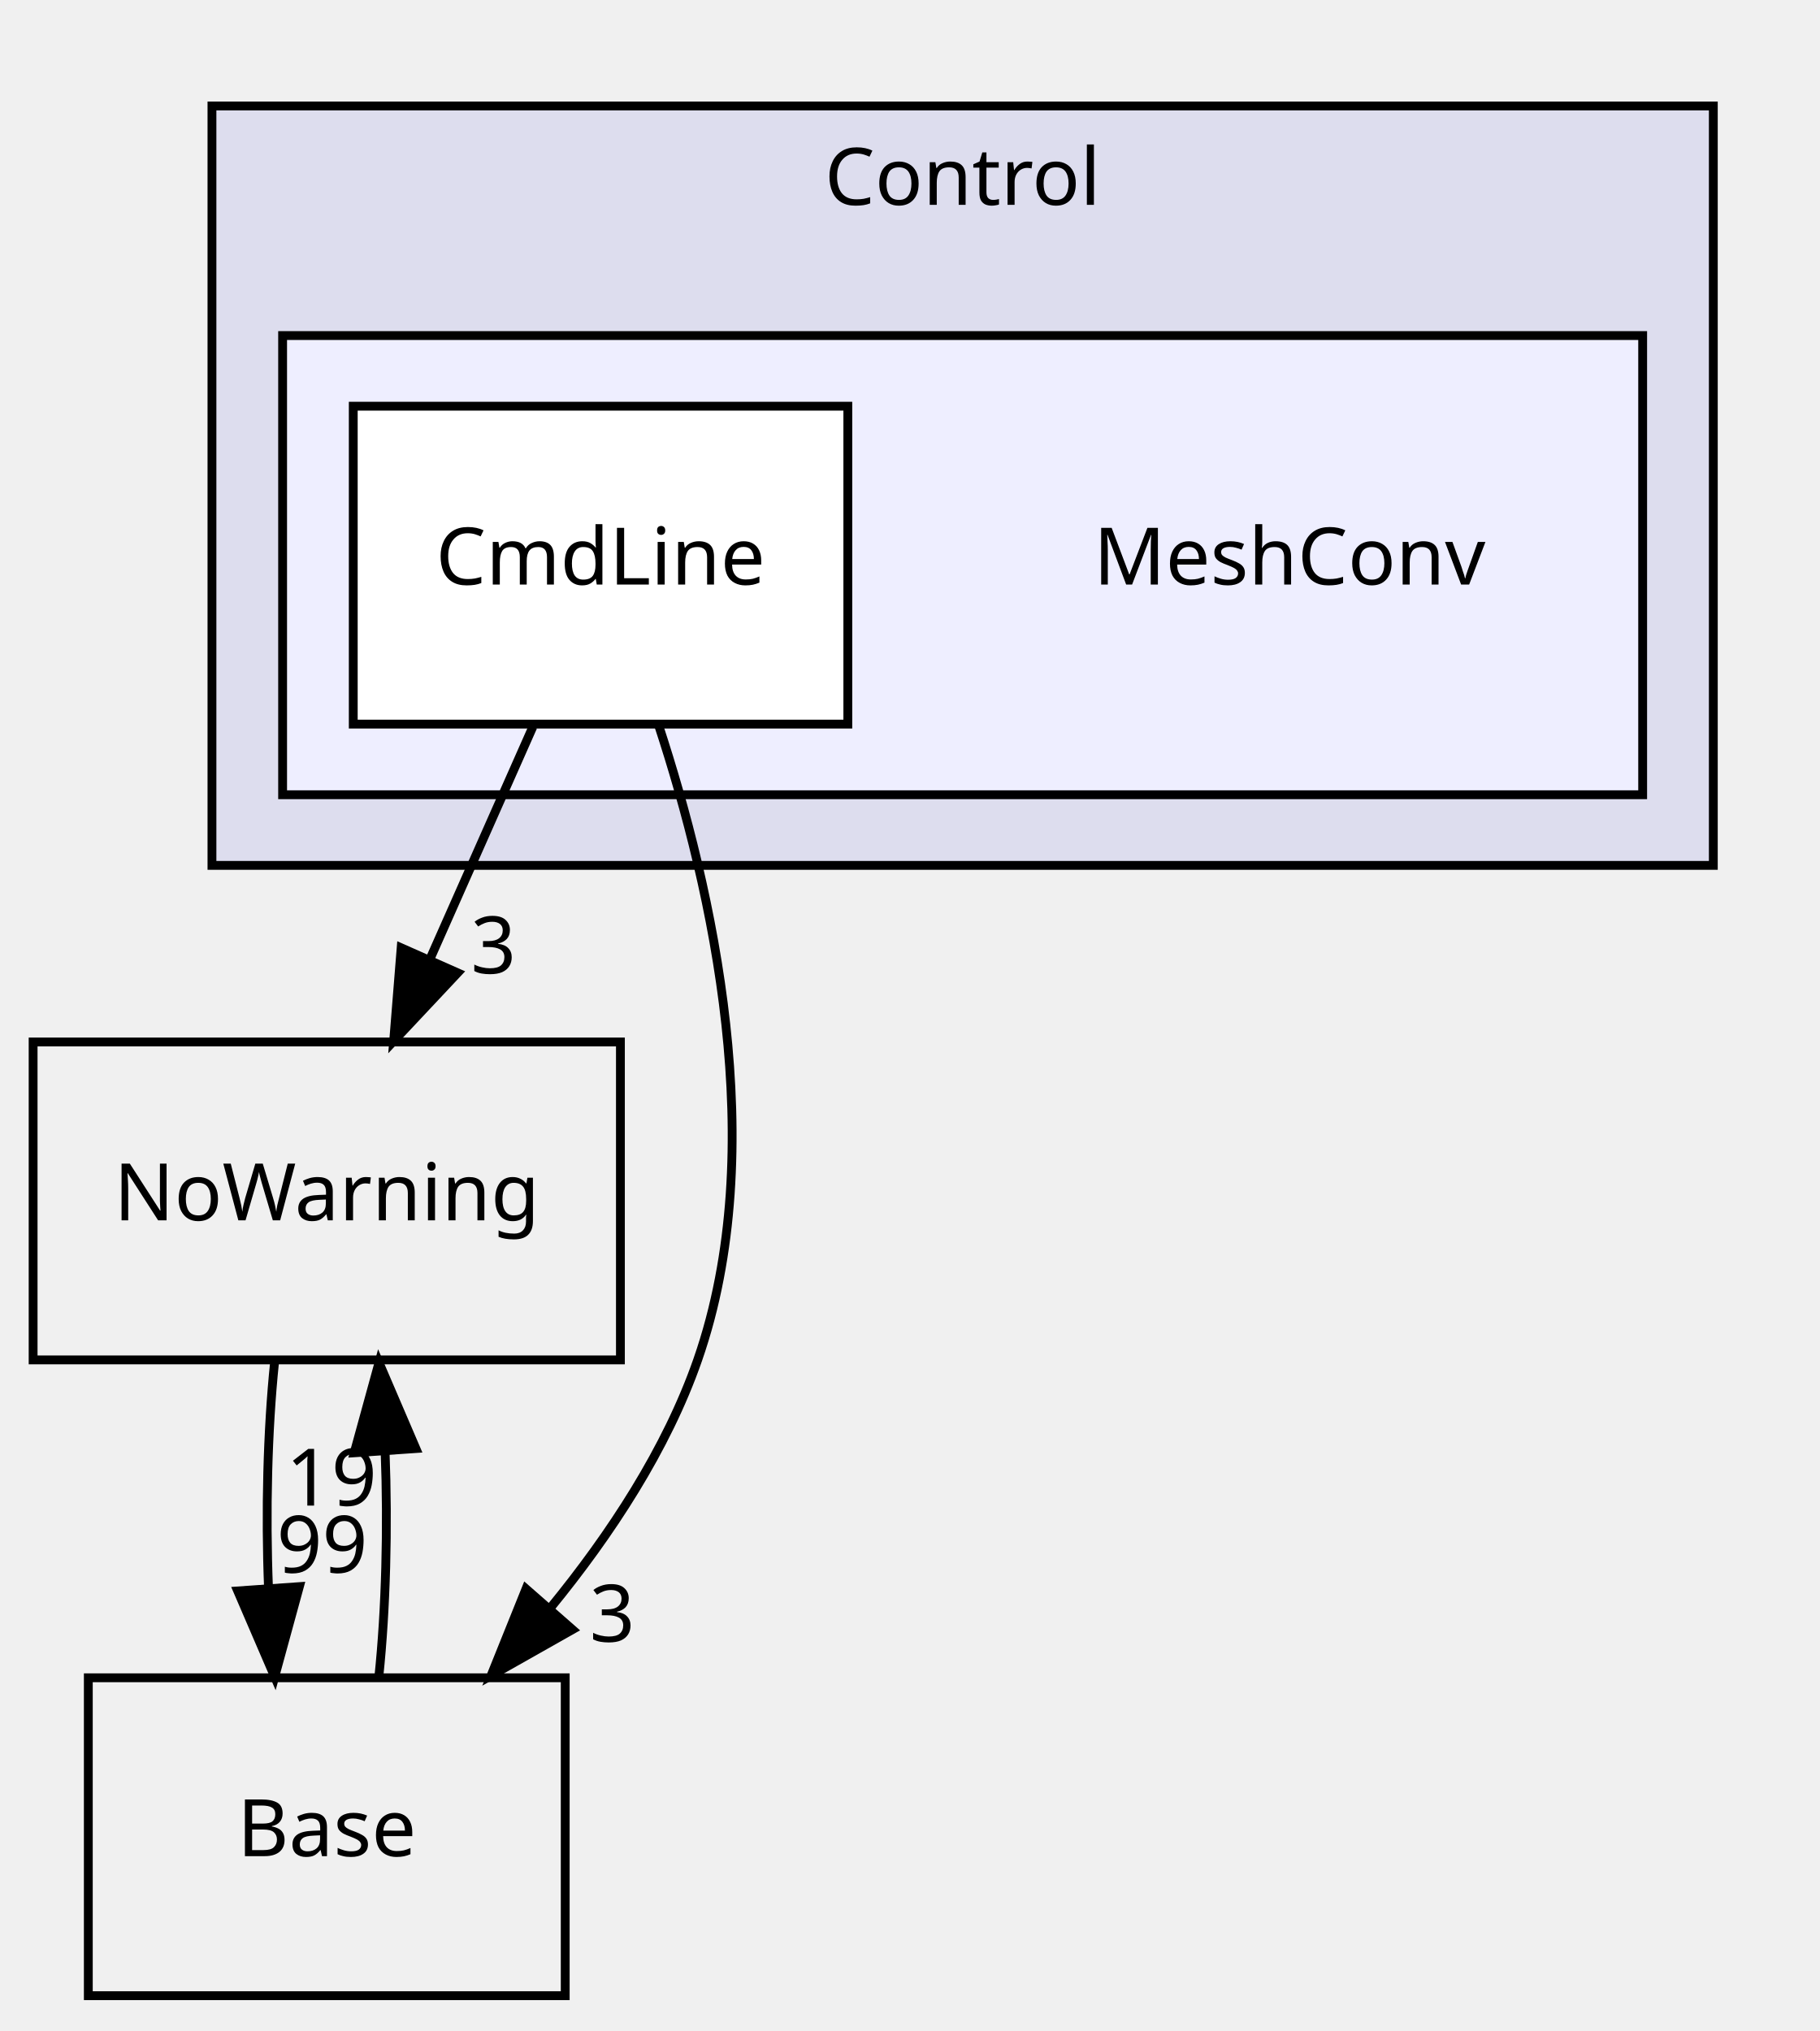
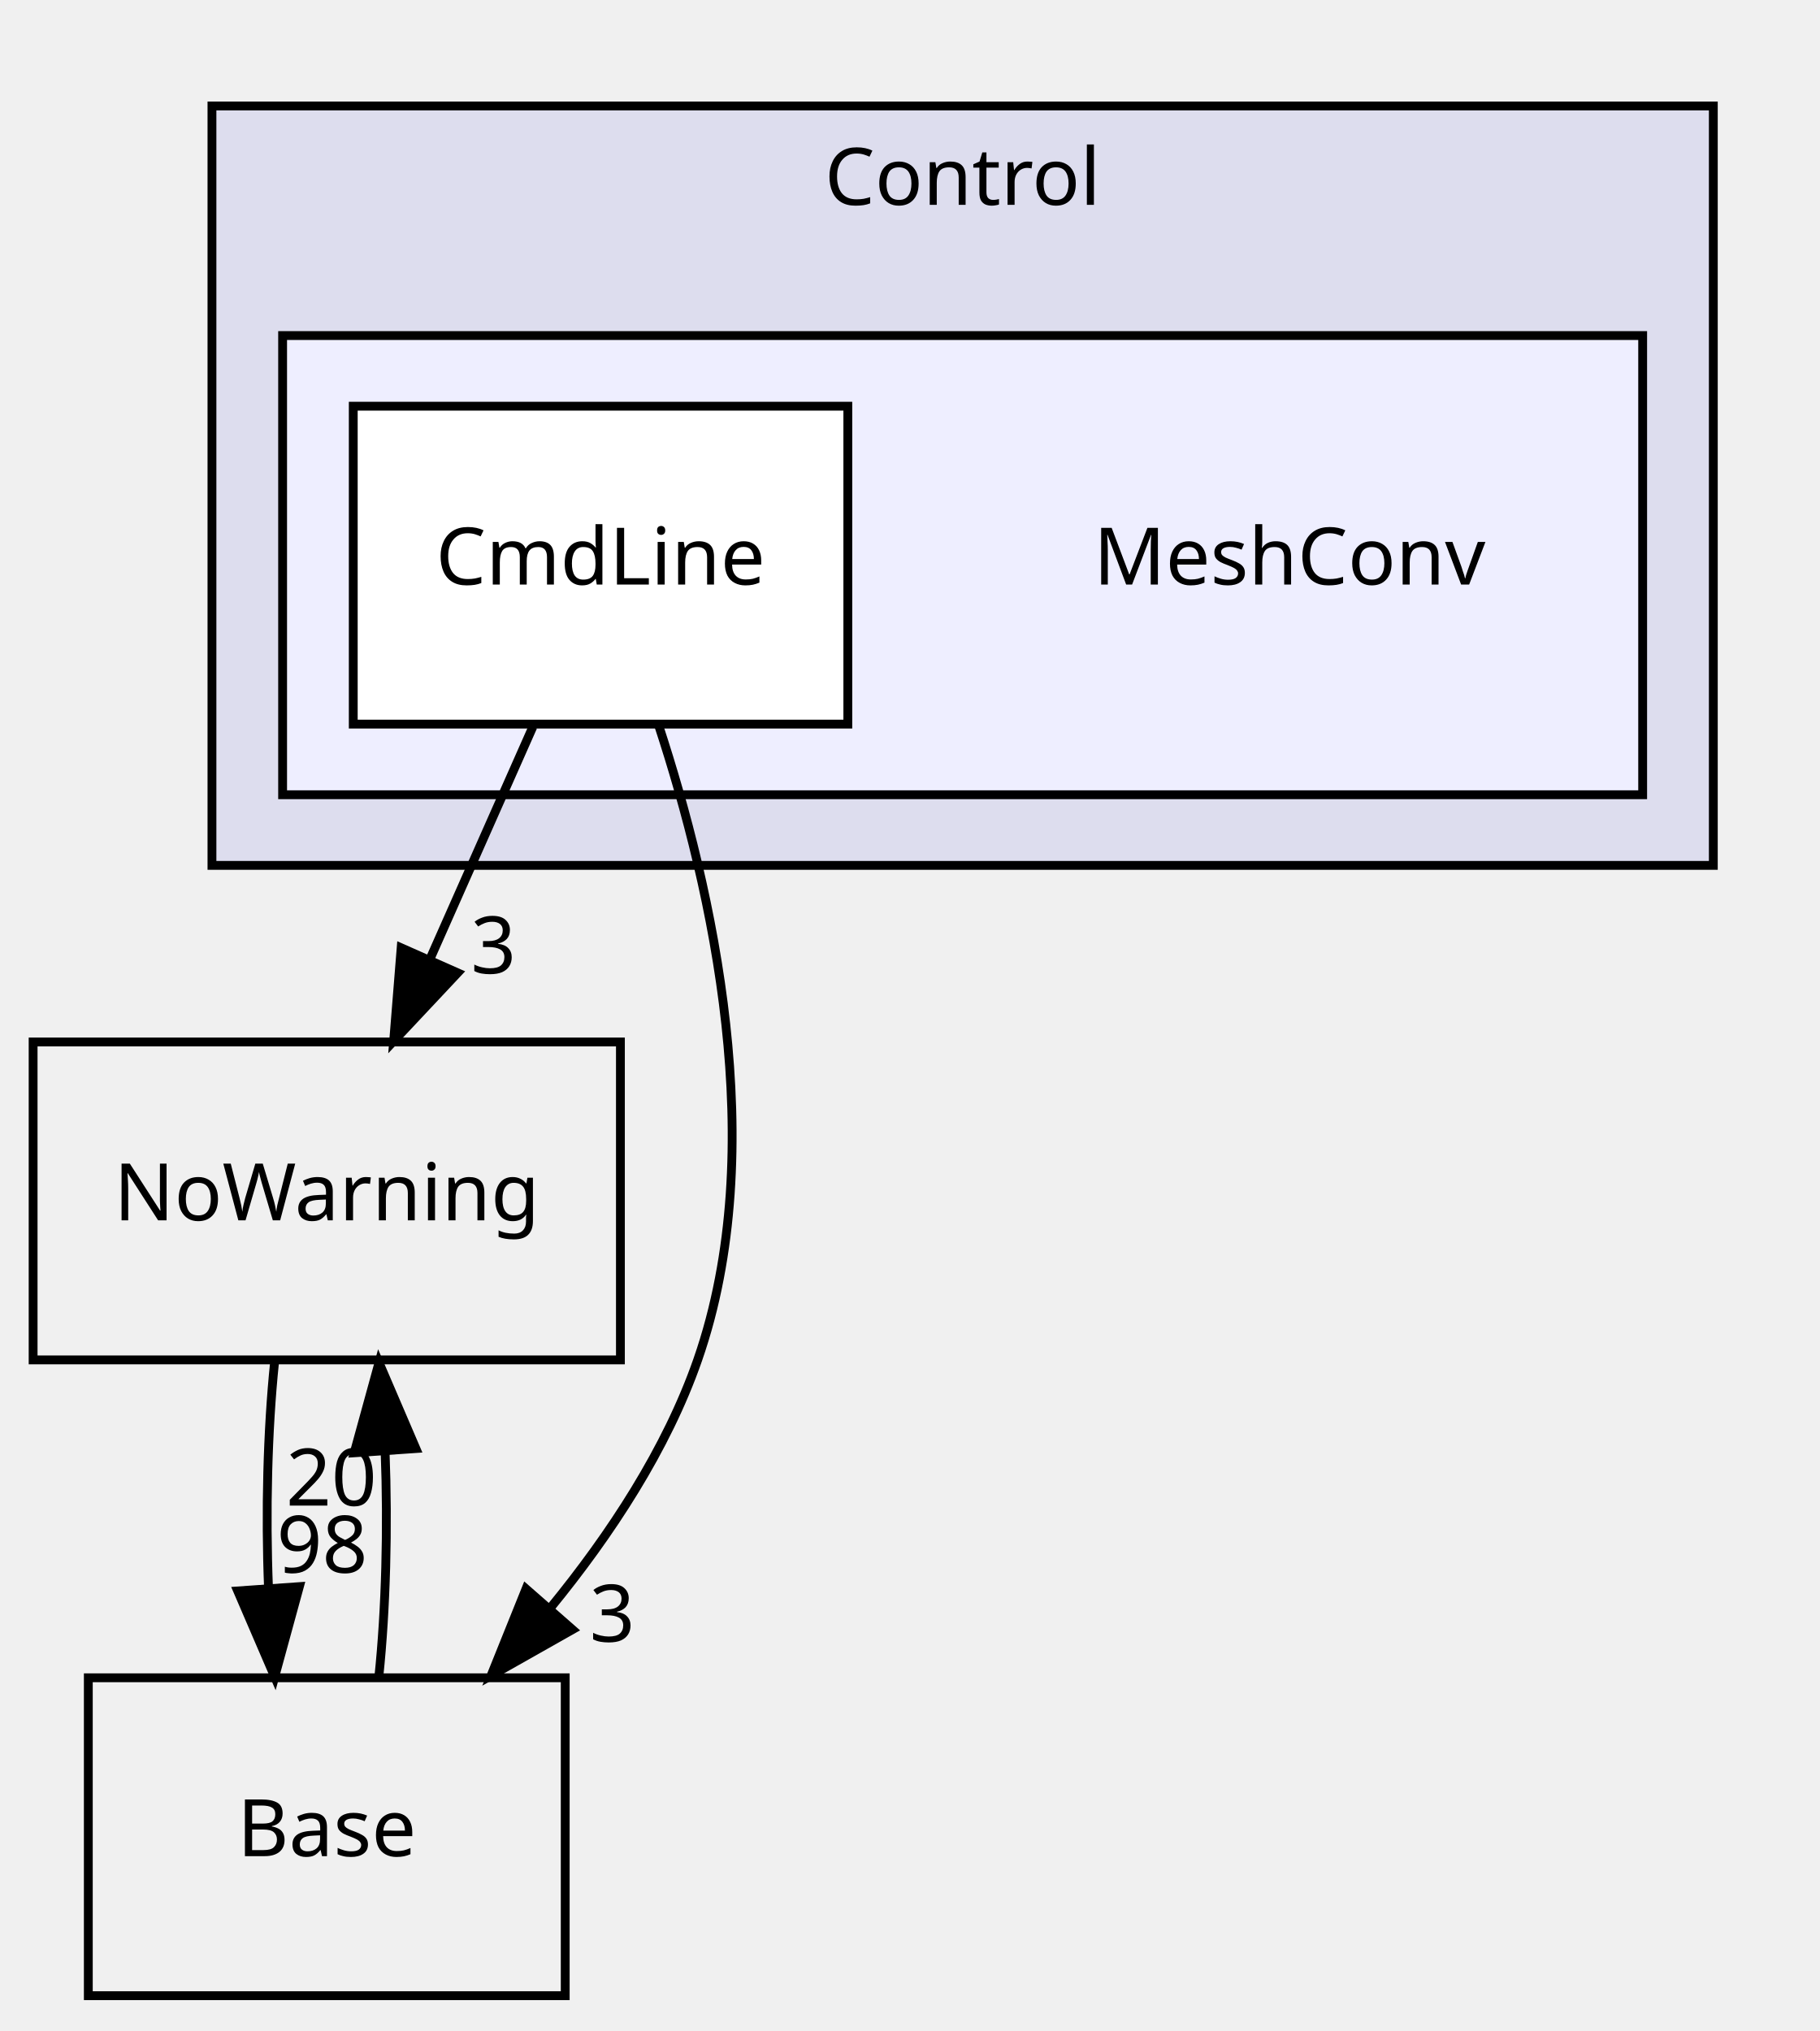
<svg xmlns="http://www.w3.org/2000/svg" xmlns:xlink="http://www.w3.org/1999/xlink" width="206pt" height="230pt" viewBox="0.00 0.00 206.00 230.00">
  <g id="graph0" class="graph" transform="scale(1 1) rotate(0) translate(4 226)">
    <g id="clust1" class="cluster">
      <g id="a_clust1">
        <a xlink:href="dir_3ff0826a6d651abbf0f532354e1ac7dc.html" target="_top" xlink:title="Control">
          <polygon fill="#ddddee" stroke="black" points="20,-128 20,-214 190,-214 190,-128 20,-128" />
          <text text-anchor="middle" x="105" y="-202.8" font-family="sans-serif" font-size="9.00">Control</text>
        </a>
      </g>
    </g>
    <g id="clust2" class="cluster">
      <g id="a_clust2">
        <a xlink:href="dir_dbf4ed52b34b963b18e61557f9feaf2c.html" target="_top">
          <polygon fill="#eeeeff" stroke="black" points="28,-136 28,-188 182,-188 182,-136 28,-136" />
        </a>
      </g>
    </g>
    <g id="node1" class="node">
      <text text-anchor="middle" x="142" y="-159.8" font-family="sans-serif" font-size="9.00">MeshConv</text>
    </g>
    <g id="node2" class="node">
      <g id="a_node2">
        <a xlink:href="dir_d9280c38316db7d1d0948d5d87d81738.html" target="_top" xlink:title="CmdLine">
          <polygon fill="white" stroke="black" points="92,-180 36,-180 36,-144 92,-144 92,-180" />
          <text text-anchor="middle" x="64" y="-159.8" font-family="sans-serif" font-size="9.00">CmdLine</text>
        </a>
      </g>
    </g>
    <g id="node3" class="node">
      <g id="a_node3">
        <a xlink:href="dir_7e34f0efff2ff25c5f7cf9ee4af7a0ce.html" target="_top" xlink:title="NoWarning">
          <polygon fill="none" stroke="black" points="66.25,-108 -0.25,-108 -0.25,-72 66.25,-72 66.25,-108" />
          <text text-anchor="middle" x="33" y="-87.8" font-family="sans-serif" font-size="9.00">NoWarning</text>
        </a>
      </g>
    </g>
    <g id="edge1" class="edge">
      <path fill="none" stroke="black" d="M56.337,-143.697C52.808,-135.728 48.544,-126.1 44.631,-117.264" />
      <polygon fill="black" stroke="black" points="47.824,-115.831 40.575,-108.104 41.424,-118.665 47.824,-115.831" />
      <g id="a_edge1-headlabel">
        <a xlink:href="dir_000013_000003.html" target="_top" xlink:title="3">
          <text text-anchor="middle" x="51.876" y="-115.768" font-family="sans-serif" font-size="9.00">3</text>
        </a>
      </g>
    </g>
    <g id="node4" class="node">
      <g id="a_node4">
        <a xlink:href="dir_4814b1a558d470c33d85e65dbde02eaa.html" target="_top" xlink:title="Base">
          <polygon fill="none" stroke="black" points="60,-36 6,-36 6,-0 60,-0 60,-36" />
          <text text-anchor="middle" x="33" y="-15.8" font-family="sans-serif" font-size="9.00">Base</text>
        </a>
      </g>
    </g>
    <g id="edge2" class="edge">
      <path fill="none" stroke="black" d="M70.604,-143.786C76.603,-125.494 83.345,-95.966 75,-72 71.468,-61.855 65.095,-52.191 58.363,-43.961" />
      <polygon fill="black" stroke="black" points="60.826,-41.46 51.604,-36.244 55.56,-46.072 60.826,-41.46" />
      <g id="a_edge2-headlabel">
        <a xlink:href="dir_000013_000002.html" target="_top" xlink:title="3">
          <text text-anchor="middle" x="65.33" y="-40.094" font-family="sans-serif" font-size="9.00">3</text>
        </a>
      </g>
    </g>
    <g id="edge3" class="edge">
      <path fill="none" stroke="black" d="M27.084,-71.697C26.289,-63.983 26.062,-54.712 26.405,-46.112" />
      <polygon fill="black" stroke="black" points="29.898,-46.324 27.105,-36.104 22.915,-45.836 29.898,-46.324" />
      <g id="a_edge3-headlabel">
-         <a xlink:href="dir_000003_000002.html" target="_top" xlink:title="99">
-           <text text-anchor="middle" x="32.48" y="-47.908" font-family="sans-serif" font-size="9.00">99</text>
+         <a xlink:href="dir_000003_000002.html" target="_top" xlink:title="98">
+           <text text-anchor="middle" x="32.48" y="-47.908" font-family="sans-serif" font-size="9.00">98</text>
        </a>
      </g>
    </g>
    <g id="edge4" class="edge">
      <path fill="none" stroke="black" d="M38.895,-36.104C39.7,-43.791 39.937,-53.054 39.604,-61.665" />
      <polygon fill="black" stroke="black" points="36.108,-61.48 38.916,-71.697 43.092,-61.96 36.108,-61.48" />
      <g id="a_edge4-headlabel">
-         <a xlink:href="dir_000002_000003.html" target="_top" xlink:title="19">
-           <text text-anchor="middle" x="33.522" y="-55.5" font-family="sans-serif" font-size="9.00">19</text>
+         <a xlink:href="dir_000002_000003.html" target="_top" xlink:title="20">
+           <text text-anchor="middle" x="33.522" y="-55.5" font-family="sans-serif" font-size="9.00">20</text>
        </a>
      </g>
    </g>
  </g>
</svg>
